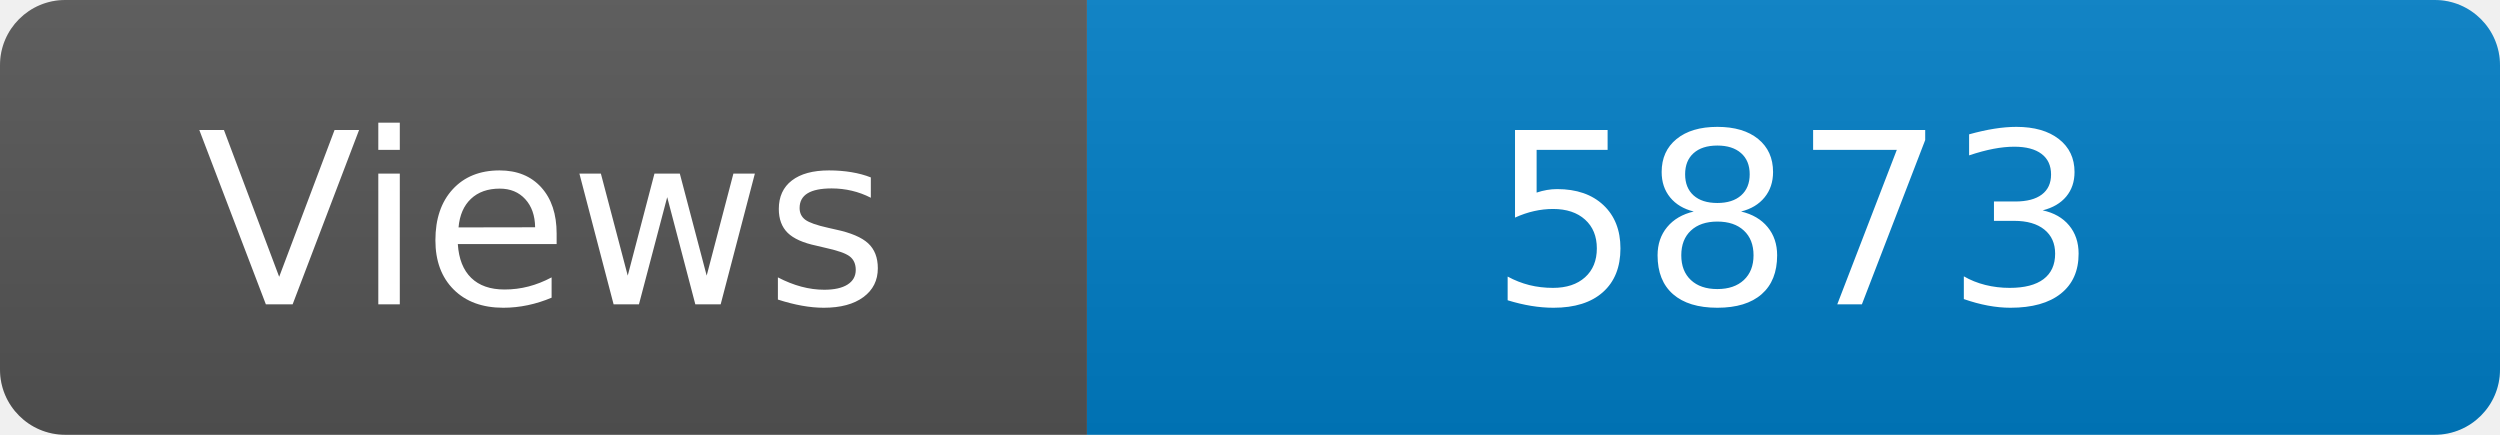
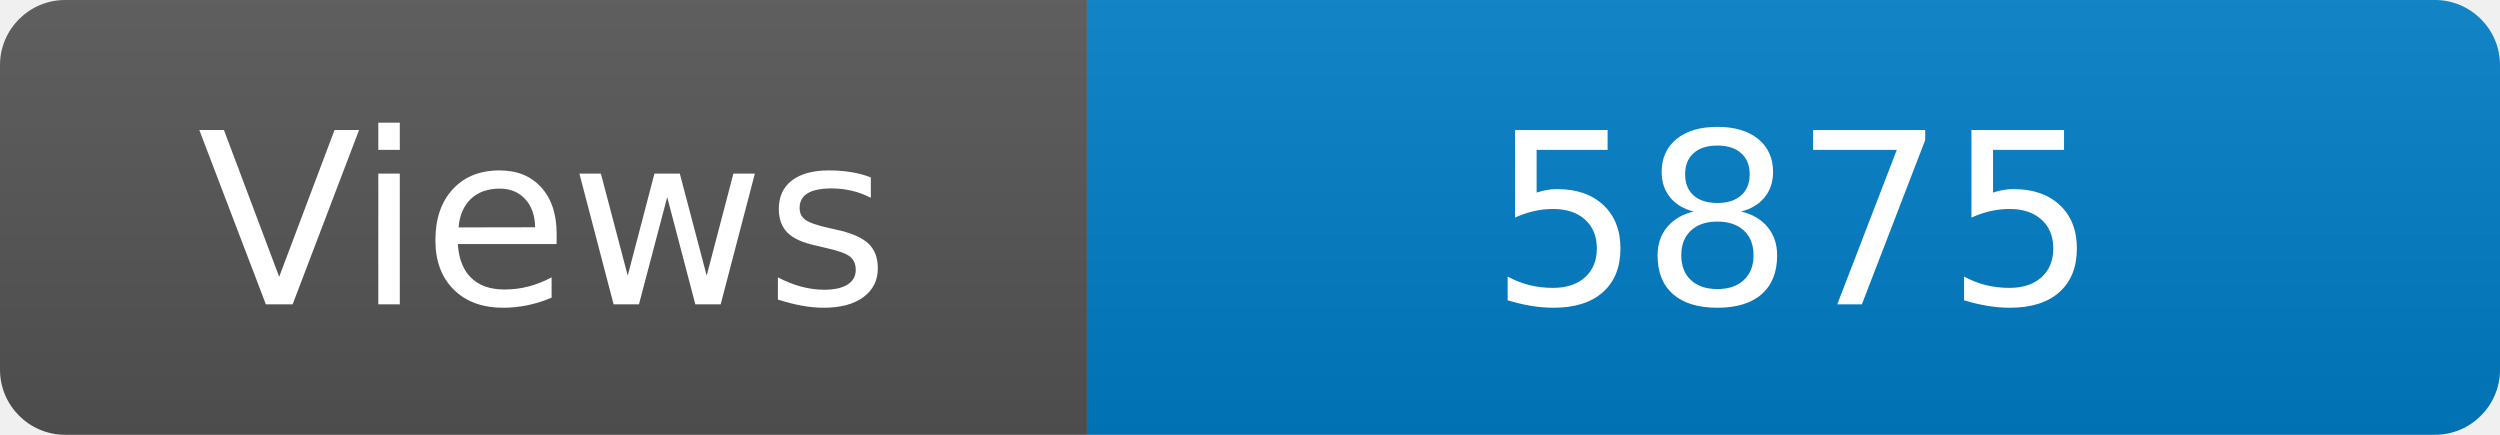
<svg xmlns="http://www.w3.org/2000/svg" width="115" height="20" role="img" aria-label="Maintained?: yes">
  <linearGradient id="s" x2="0" y2="100%">
    <stop offset="0" stop-color="#bbb" stop-opacity=".1" />
    <stop offset="1" stop-opacity=".1" />
  </linearGradient>
  <clipPath id="r">
    <rect width="115" height="20" rx="3" fill="#fff" />
  </clipPath>
  <g clip-path="url(#r)">
    <rect width="50" height="20" fill="#555" />
    <rect x="50" width="160" height="20" fill="#007ec6" />
    <rect width="115" height="20" fill="url(#s)" />
  </g>
  <g fill="#fff" text-anchor="middle" font-family="Verdana,Geneva,DejaVu Sans,sans-serif" font-size="110">
    <text x="250" y="140" transform="scale(.1)" fill="#fff">Views</text>
-     <text x="825" y="140" transform="scale(.1)" fill="#fff">5873</text>
+     <text x="825" y="140" transform="scale(.1)" fill="#fff">5875</text>
  </g>
</svg>
